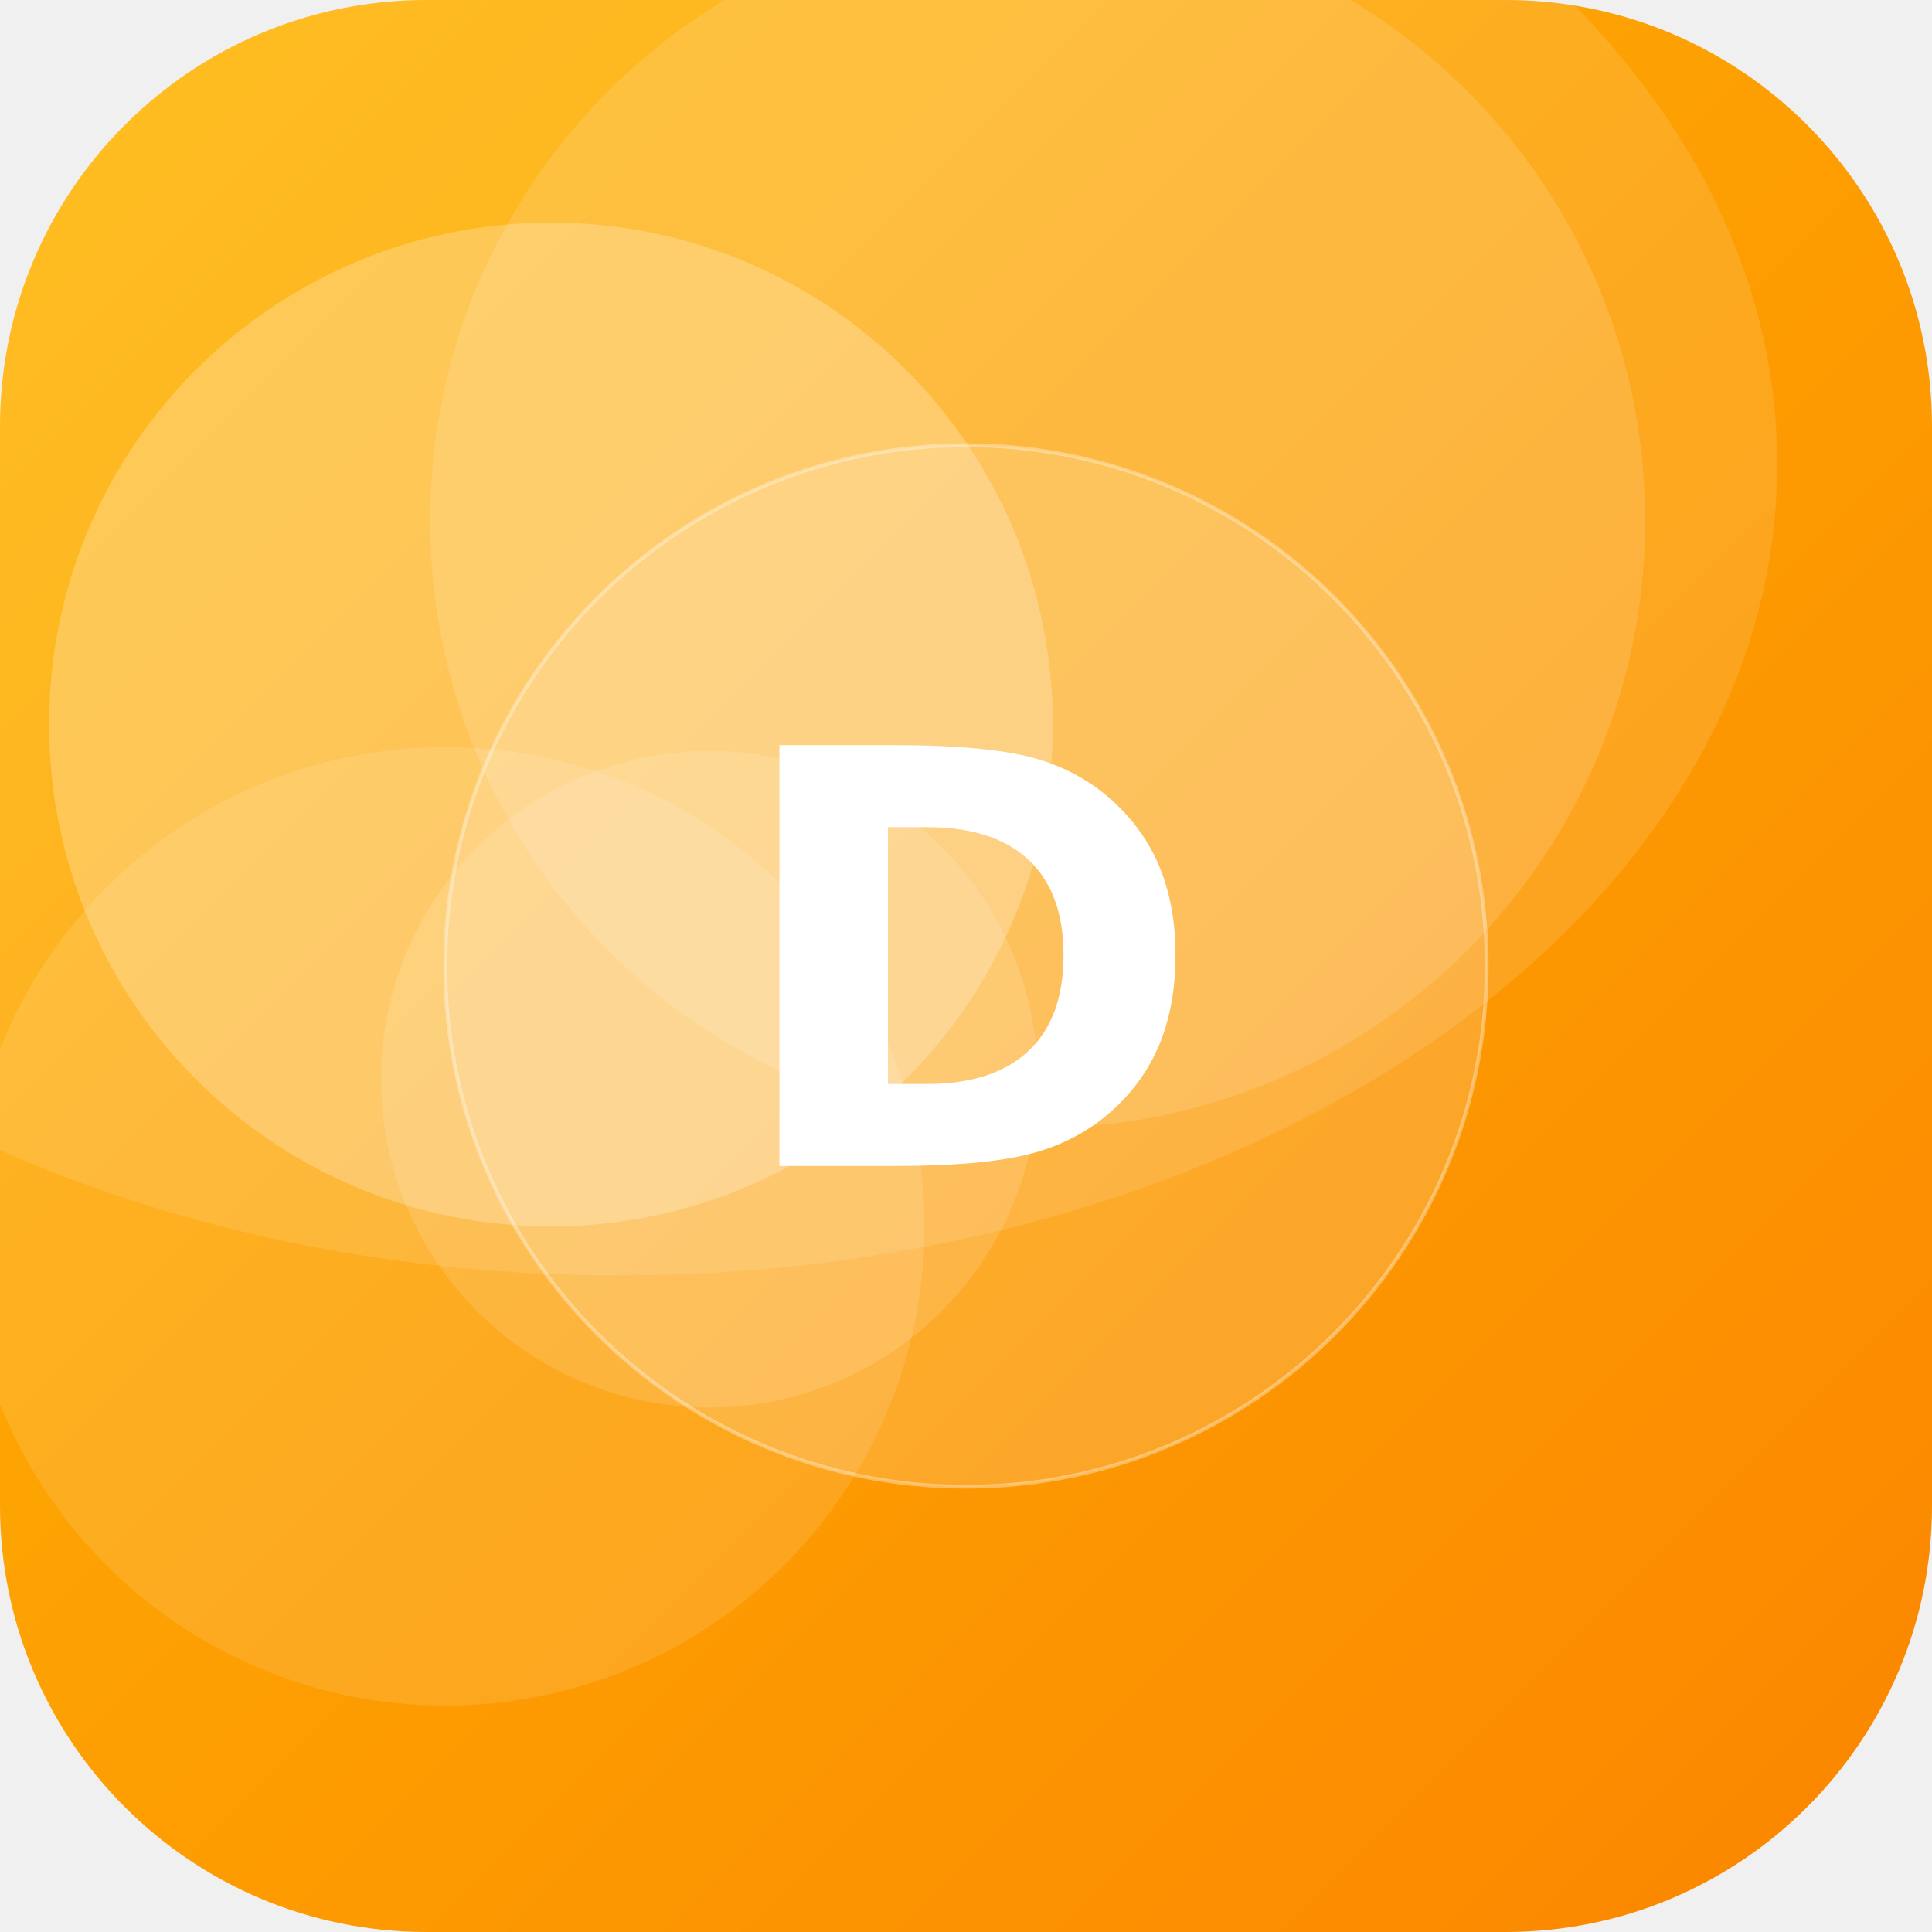
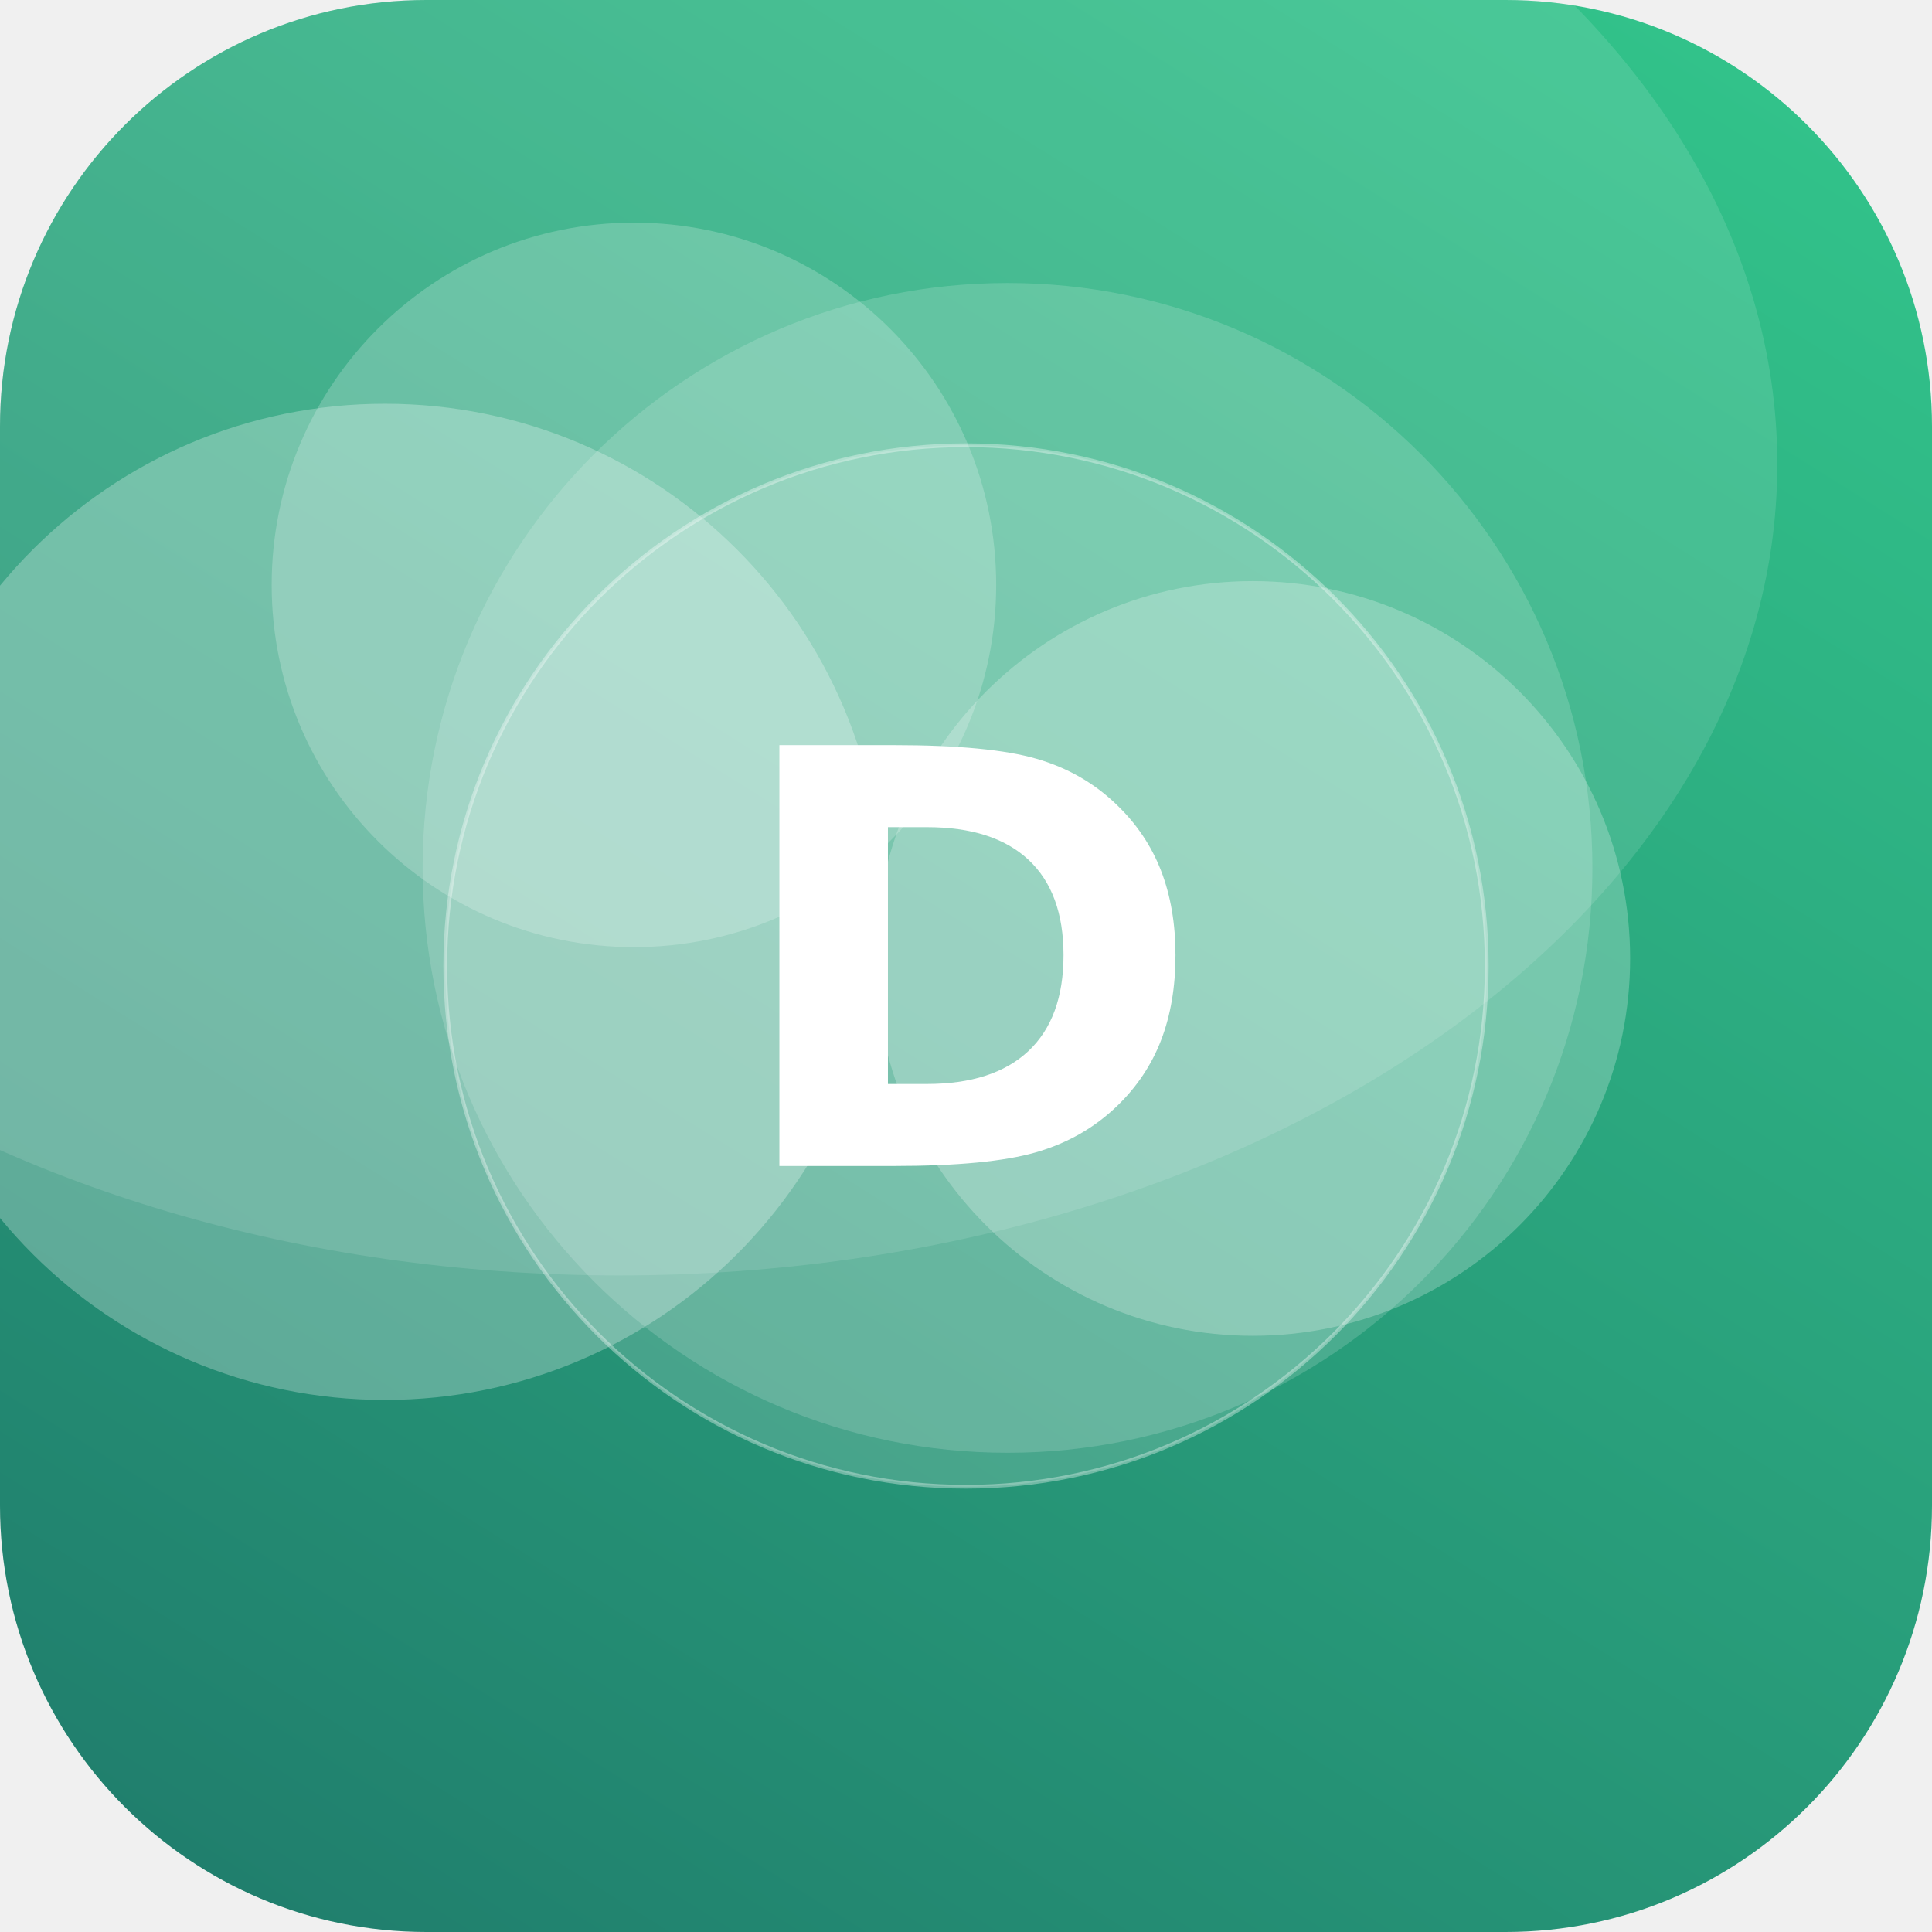
<svg xmlns="http://www.w3.org/2000/svg" width="512" height="512" viewBox="0 0 512 512">
  <defs>
-     <linearGradient id="g" x1="0" y1="0" x2="1" y2="1" gradientTransform="rotate(0 0.5 0.5)">
-       <stop offset="0" stop-color="#FFB703" />
-       <stop offset="1" stop-color="#FB8500" />
+     <linearGradient id="g" x1="0" y1="0" x2="1" y2="1" gradientTransform="rotate(77 0.5 0.5)">
+       <stop offset="0" stop-color="#33C78C" />
+       <stop offset="1" stop-color="#1F7A6B" />
    </linearGradient>
    <clipPath id="c">
      <rect width="512" height="512" rx="113" />
    </clipPath>
  </defs>
  <g clip-path="url(#c)">
    <rect width="512" height="512" fill="url(#g)" />
-     <circle cx="118" cy="325" r="127" fill="#FFFFFF" fill-opacity="0.12" />
-     <circle cx="188" cy="286" r="87" fill="#FFFFFF" fill-opacity="0.13" />
-     <circle cx="275" cy="138" r="161" fill="#FFFFFF" fill-opacity="0.14" />
-     <circle cx="146" cy="192" r="133" fill="#FFFFFF" fill-opacity="0.24" />
+     <circle cx="102" cy="239" r="132" fill="#FFFFFF" fill-opacity="0.27" />
+     <circle cx="332" cy="254" r="100" fill="#FFFFFF" fill-opacity="0.24" />
+     <circle cx="267" cy="230" r="155" fill="#FFFFFF" fill-opacity="0.16" />
+     <circle cx="168" cy="155" r="96" fill="#FFFFFF" fill-opacity="0.21" />
    <ellipse cx="164" cy="123" rx="307" ry="215" fill="#FFFFFF" fill-opacity="0.12" />
    <circle cx="256" cy="256" r="138" fill="#FFFFFF" fill-opacity="0.16" stroke="#FFFFFF" stroke-opacity="0.35" />
    <text x="50%" y="50%" dy="53" text-anchor="middle" font-family="DejaVu Sans, Helvetica, Arial, sans-serif" font-weight="bold" font-size="153" fill="#FFFFFF">D</text>
  </g>
</svg>
